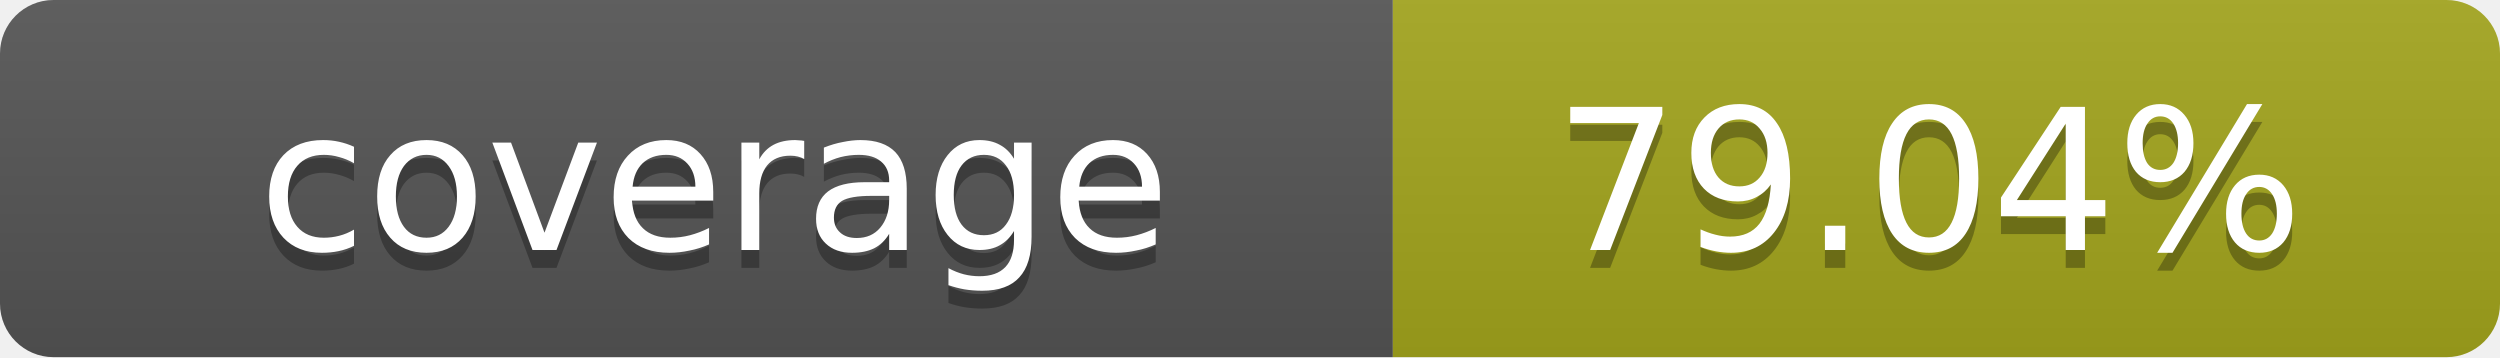
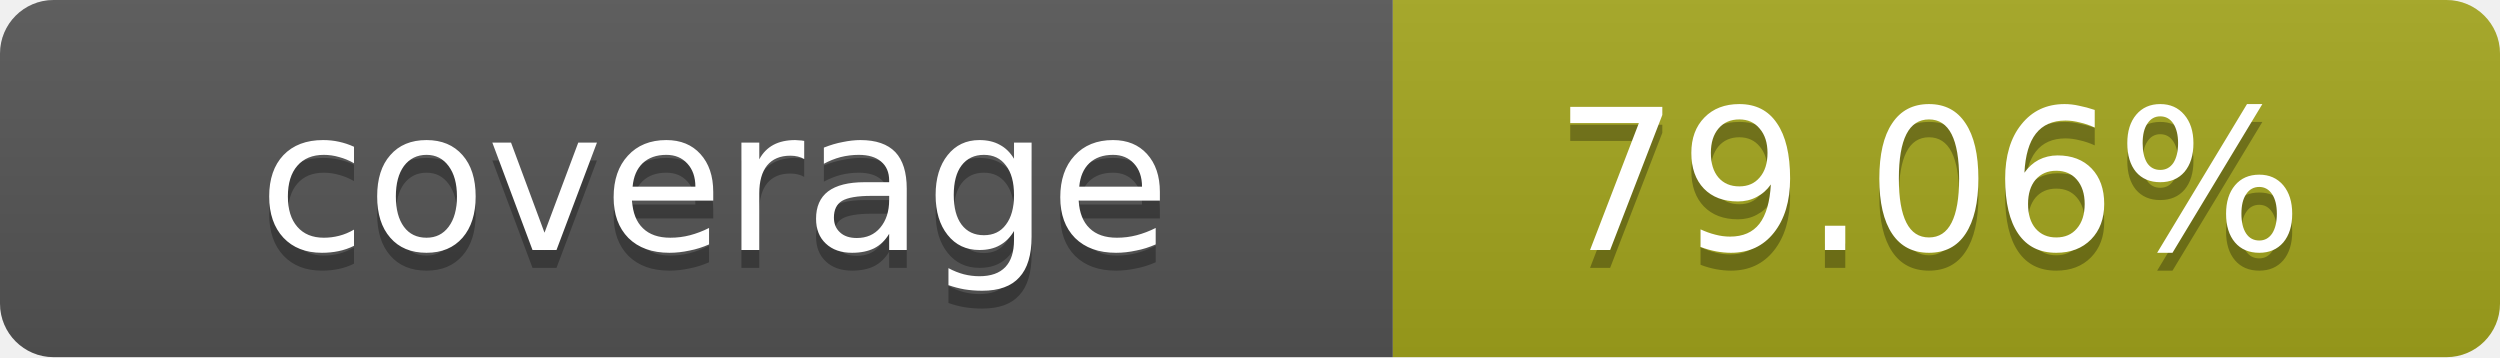
- <svg xmlns="http://www.w3.org/2000/svg" width="140" height="20" role="img" aria-label="coverage: 79.04%">
+ <svg xmlns="http://www.w3.org/2000/svg" width="140" height="20" role="img" aria-label="coverage: 79.06%">
  <linearGradient id="s" x2="0" y2="100%">
    <stop offset="0" stop-color="#bbb" stop-opacity=".1" />
    <stop offset="1" stop-opacity=".1" />
  </linearGradient>
  <clipPath id="r">
    <rect width="140" height="20" rx="3" fill="#fff" />
  </clipPath>
  <g clip-path="url(#r)">
    <rect width="78" height="20" fill="#555" />
    <rect x="78" width="62" height="20" fill="#a4a61d" />
    <rect width="140" height="20" fill="url(#s)" />
  </g>
  <g fill="#fff" text-anchor="middle" font-family="Verdana,Geneva,DejaVu Sans,sans-serif" text-rendering="geometricPrecision" font-size="11">
    <text x="40" y="15" fill="#010101" fill-opacity=".3">coverage</text>
    <text x="40" y="14">coverage</text>
-     <text x="108" y="15" fill="#010101" fill-opacity=".3">79.04%</text>
-     <text x="108" y="14">79.04%</text>
+     <text x="108" y="15" fill="#010101" fill-opacity=".3">79.06%</text>
+     <text x="108" y="14">79.06%</text>
  </g>
</svg>
